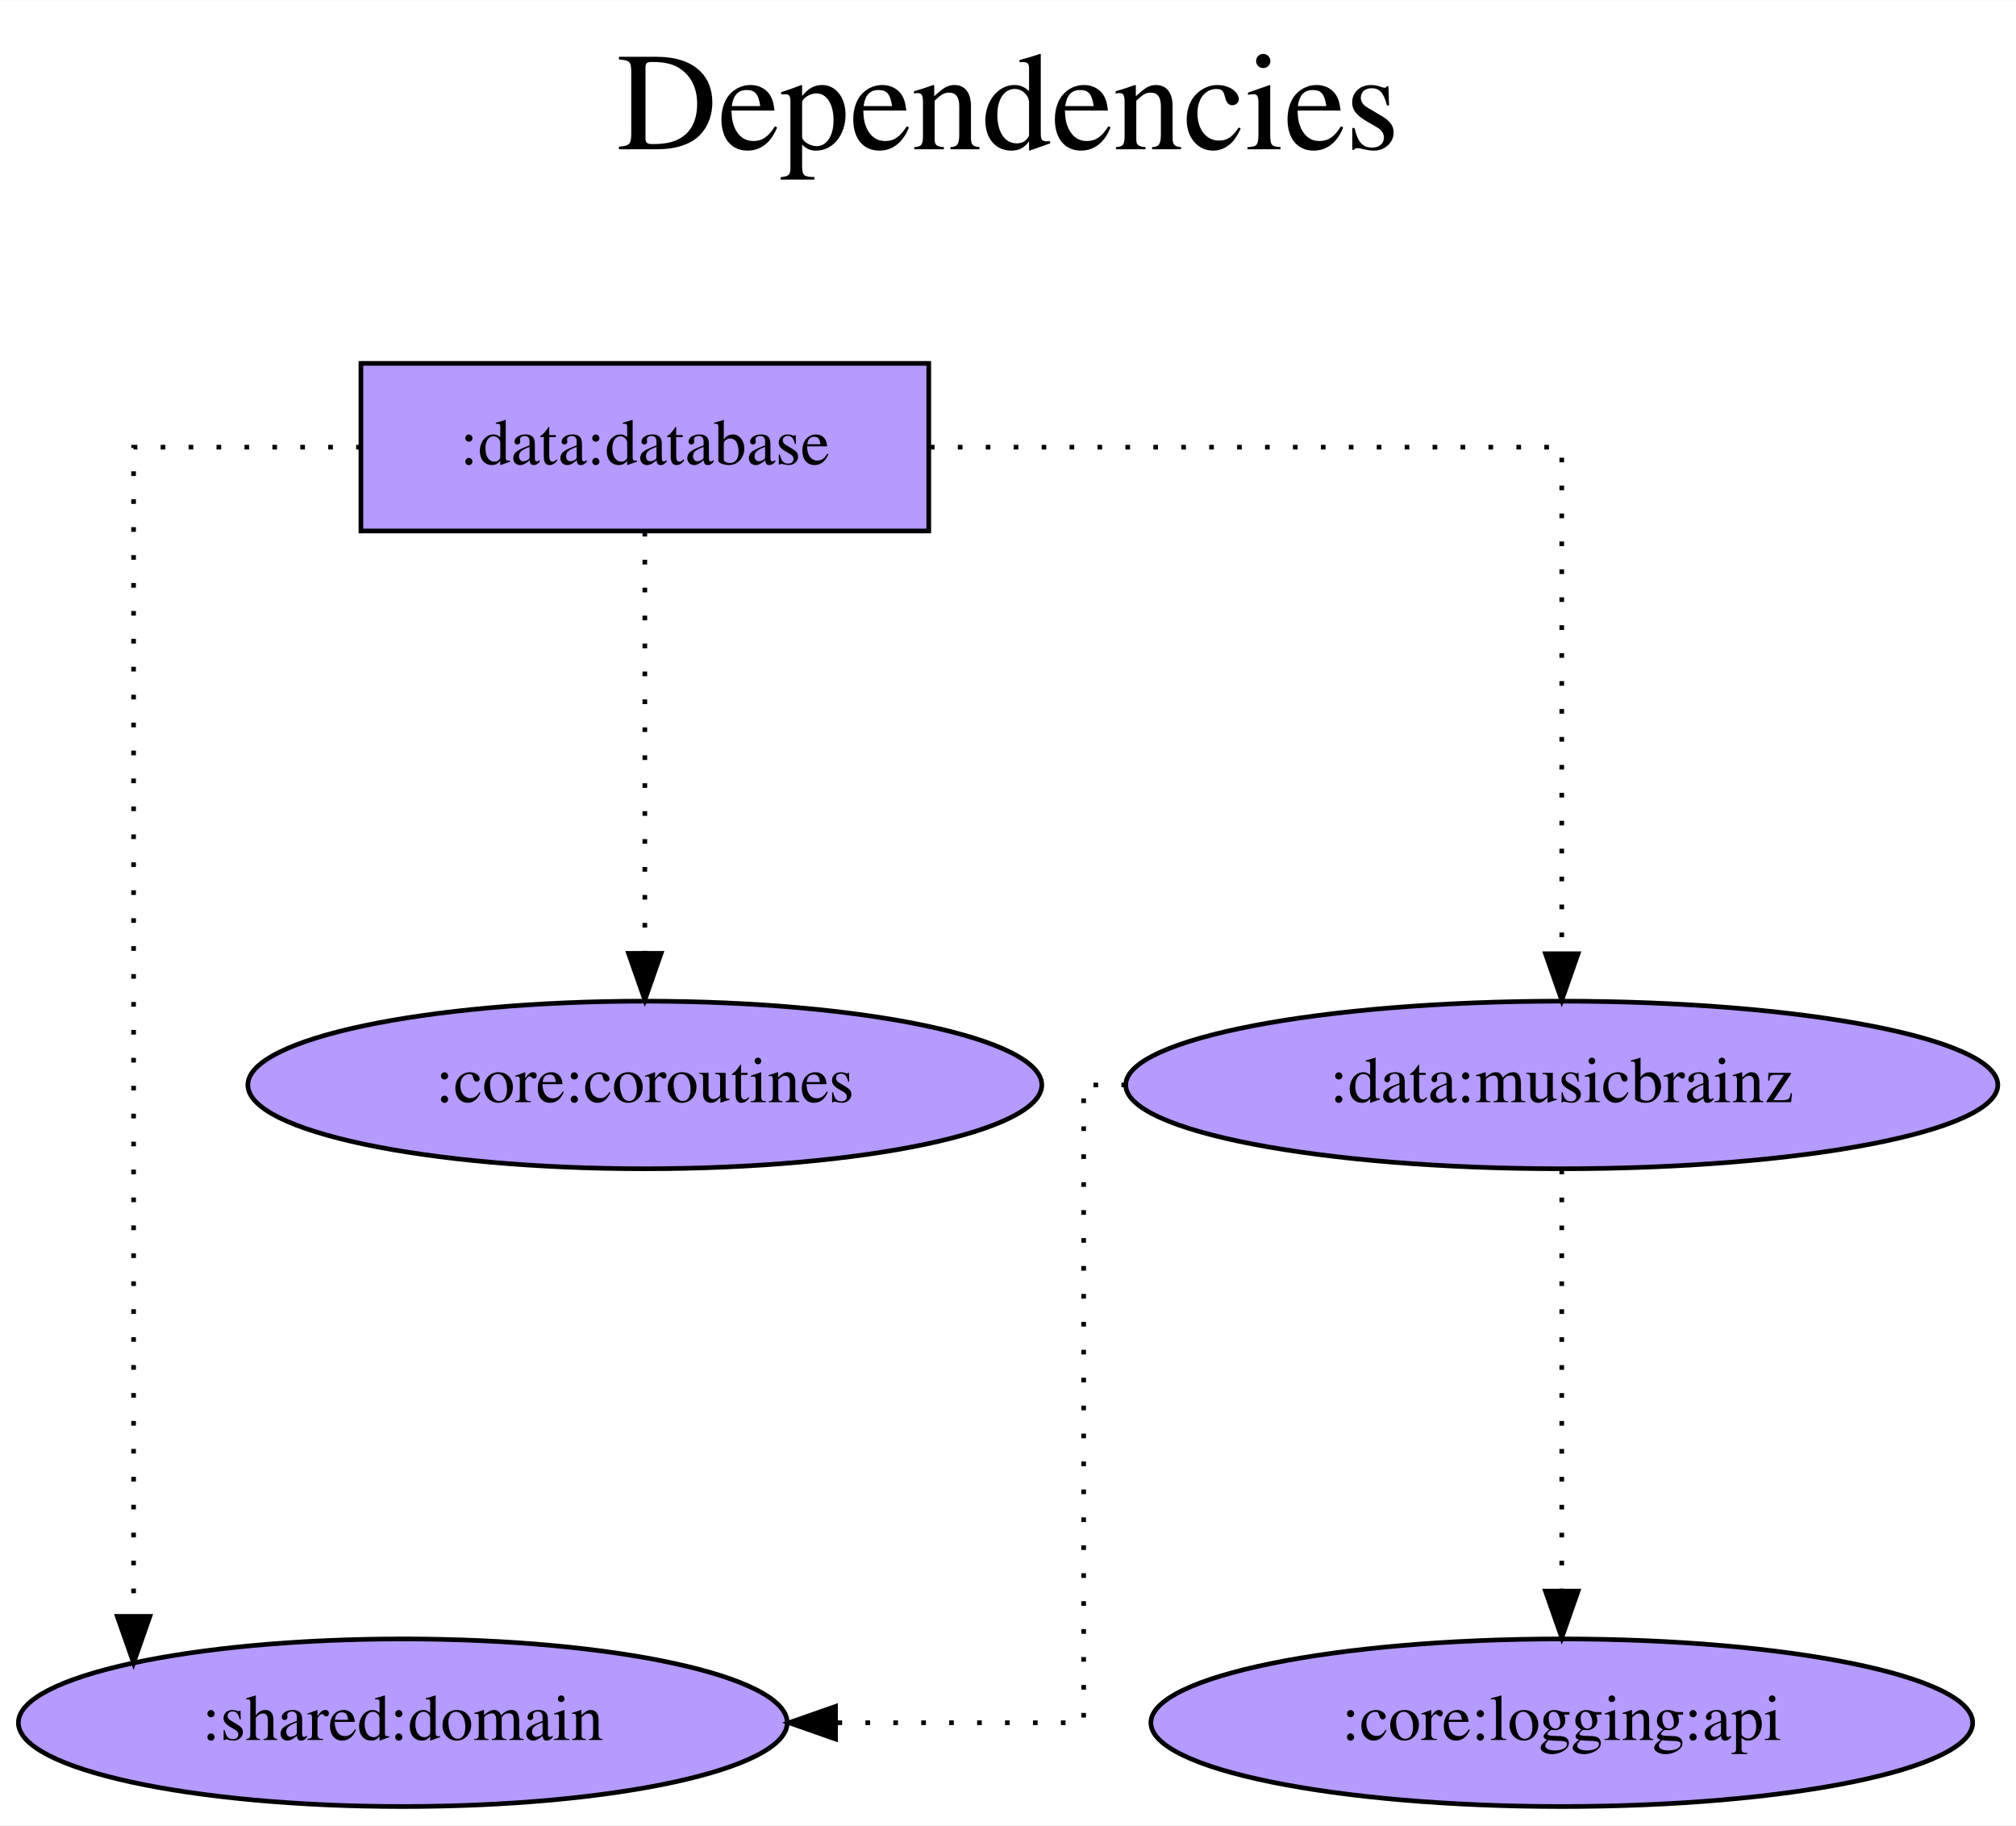
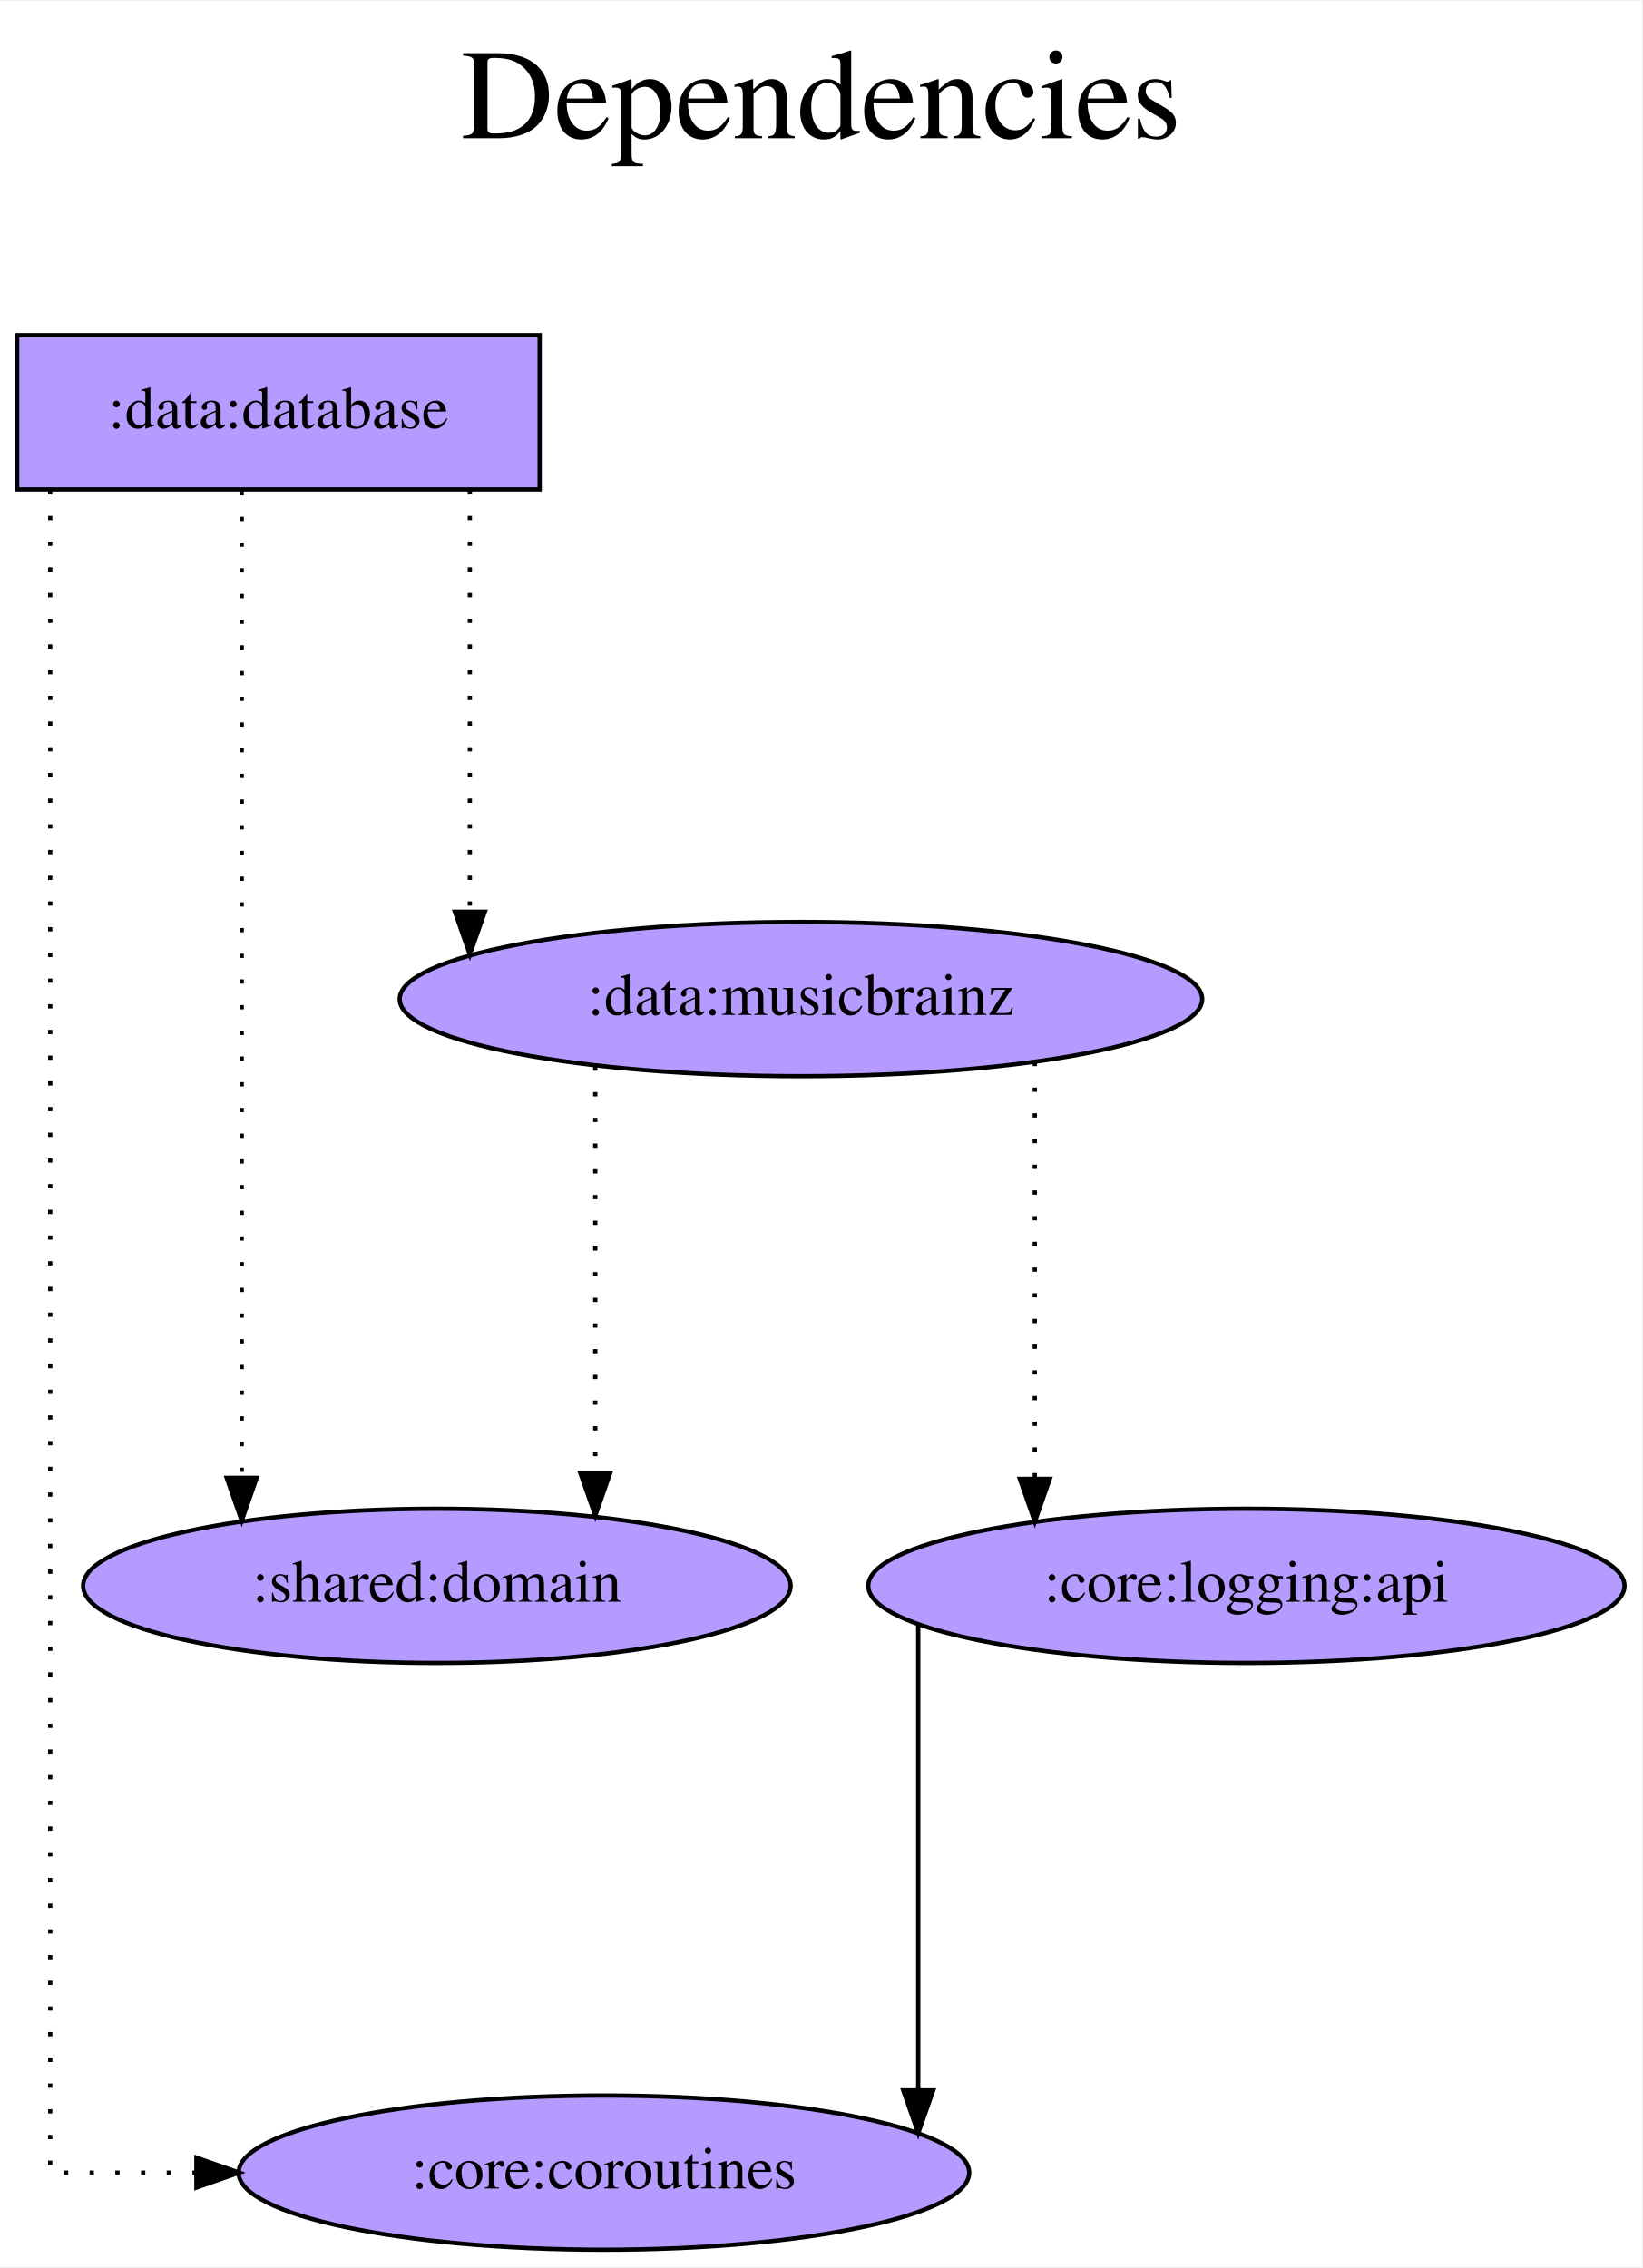
- <svg xmlns="http://www.w3.org/2000/svg" width="433pt" height="392pt" viewBox="0.00 0.00 433.13 392.00">
-   <g id="graph0" class="graph" transform="scale(1 1) rotate(0) translate(4 388)">
-     <polygon fill="white" stroke="transparent" points="-4,4 -4,-388 429.13,-388 429.13,4 -4,4" />
-     <text text-anchor="middle" x="212.57" y="-356" font-family="Times,serif" font-size="30.00">Dependencies</text>
-     <text text-anchor="middle" x="212.57" y="-323" font-family="Times,serif" font-size="30.00"> </text>
+ <svg xmlns="http://www.w3.org/2000/svg" width="383pt" height="529pt" viewBox="0.00 0.00 383.39 529.00">
+   <g id="graph0" class="graph" transform="scale(1 1) rotate(0) translate(4 525)">
+     <polygon fill="white" stroke="transparent" points="-4,4 -4,-525 379.39,-525 379.39,4 -4,4" />
+     <text text-anchor="middle" x="187.7" y="-493" font-family="Times,serif" font-size="30.00">Dependencies</text>
+     <text text-anchor="middle" x="187.7" y="-460" font-family="Times,serif" font-size="30.00"> </text>
    <g id="node1" class="node">
-       <polygon fill="#b59aff" stroke="black" points="195.54,-310 73.54,-310 73.54,-274 195.54,-274 195.54,-310" />
-       <text text-anchor="middle" x="134.54" y="-288.3" font-family="Times,serif" font-size="14.00">:data:database</text>
+       <polygon fill="#b59aff" stroke="black" points="122,-447 0,-447 0,-411 122,-411 122,-447" />
+       <text text-anchor="middle" x="61" y="-425.3" font-family="Times,serif" font-size="14.00">:data:database</text>
    </g>
    <g id="node2" class="node">
-       <ellipse fill="#b59aff" stroke="black" cx="82.54" cy="-18" rx="82.59" ry="18" />
-       <text text-anchor="middle" x="82.54" y="-14.3" font-family="Times,serif" font-size="14.00">:shared:domain</text>
+       <ellipse fill="#b59aff" stroke="black" cx="98" cy="-155" rx="82.59" ry="18" />
+       <text text-anchor="middle" x="98" y="-151.3" font-family="Times,serif" font-size="14.00">:shared:domain</text>
    </g>
    <g id="edge1" class="edge">
-       <path fill="none" stroke="black" stroke-dasharray="1,5" d="M73.52,-292C48.24,-292 24.7,-292 24.7,-292 24.7,-292 24.7,-40.85 24.7,-40.85" />
-       <polygon fill="black" stroke="black" points="28.2,-40.85 24.7,-30.85 21.2,-40.85 28.2,-40.85" />
+       <path fill="none" stroke="black" stroke-dasharray="1,5" d="M52.43,-410.6C52.43,-410.6 52.43,-180.21 52.43,-180.21" />
+       <polygon fill="black" stroke="black" points="55.93,-180.21 52.43,-170.21 48.93,-180.21 55.93,-180.21" />
    </g>
    <g id="node3" class="node">
-       <ellipse fill="#b59aff" stroke="black" cx="134.54" cy="-155" rx="85.29" ry="18" />
-       <text text-anchor="middle" x="134.54" y="-151.3" font-family="Times,serif" font-size="14.00">:core:coroutines</text>
+       <ellipse fill="#b59aff" stroke="black" cx="137" cy="-18" rx="85.29" ry="18" />
+       <text text-anchor="middle" x="137" y="-14.3" font-family="Times,serif" font-size="14.00">:core:coroutines</text>
    </g>
    <g id="edge2" class="edge">
-       <path fill="none" stroke="black" stroke-dasharray="1,5" d="M134.54,-273.81C134.54,-273.81 134.54,-183.27 134.54,-183.27" />
-       <polygon fill="black" stroke="black" points="138.04,-183.27 134.54,-173.27 131.04,-183.27 138.04,-183.27" />
+       <path fill="none" stroke="black" stroke-dasharray="1,5" d="M7.73,-410.81C7.73,-331.27 7.73,-18 7.73,-18 7.73,-18 41.85,-18 41.85,-18" />
+       <polygon fill="black" stroke="black" points="41.85,-21.5 51.85,-18 41.85,-14.5 41.85,-21.5" />
    </g>
    <g id="node4" class="node">
-       <ellipse fill="#b59aff" stroke="black" cx="331.54" cy="-155" rx="93.68" ry="18" />
-       <text text-anchor="middle" x="331.54" y="-151.3" font-family="Times,serif" font-size="14.00">:data:musicbrainz</text>
+       <ellipse fill="#b59aff" stroke="black" cx="183" cy="-292" rx="93.68" ry="18" />
+       <text text-anchor="middle" x="183" y="-288.3" font-family="Times,serif" font-size="14.00">:data:musicbrainz</text>
    </g>
    <g id="edge3" class="edge">
-       <path fill="none" stroke="black" stroke-dasharray="1,5" d="M195.79,-292C253.62,-292 331.54,-292 331.54,-292 331.54,-292 331.54,-183.19 331.54,-183.19" />
-       <polygon fill="black" stroke="black" points="335.04,-183.19 331.54,-173.19 328.04,-183.19 335.04,-183.19" />
+       <path fill="none" stroke="black" stroke-dasharray="1,5" d="M105.7,-410.81C105.7,-410.81 105.7,-312.39 105.7,-312.39" />
+       <polygon fill="black" stroke="black" points="109.2,-312.39 105.7,-302.39 102.2,-312.39 109.2,-312.39" />
    </g>
    <g id="edge4" class="edge">
-       <path fill="none" stroke="black" stroke-dasharray="1,5" d="M237.93,-155C232.28,-155 228.82,-155 228.82,-155 228.82,-155 228.82,-18 228.82,-18 228.82,-18 175.51,-18 175.51,-18" />
-       <polygon fill="black" stroke="black" points="175.51,-14.5 165.51,-18 175.51,-21.5 175.51,-14.5" />
+       <path fill="none" stroke="black" stroke-dasharray="1,5" d="M134.98,-276.28C134.98,-276.28 134.98,-181.38 134.98,-181.38" />
+       <polygon fill="black" stroke="black" points="138.48,-181.38 134.98,-171.38 131.48,-181.38 138.48,-181.38" />
    </g>
    <g id="node5" class="node">
-       <ellipse fill="#b59aff" stroke="black" cx="331.54" cy="-18" rx="88.28" ry="18" />
-       <text text-anchor="middle" x="331.54" y="-14.3" font-family="Times,serif" font-size="14.00">:core:logging:api</text>
+       <ellipse fill="#b59aff" stroke="black" cx="287" cy="-155" rx="88.28" ry="18" />
+       <text text-anchor="middle" x="287" y="-151.3" font-family="Times,serif" font-size="14.00">:core:logging:api</text>
    </g>
    <g id="edge5" class="edge">
-       <path fill="none" stroke="black" stroke-dasharray="1,5" d="M331.54,-136.81C331.54,-136.81 331.54,-46.27 331.54,-46.27" />
-       <polygon fill="black" stroke="black" points="335.04,-46.27 331.54,-36.27 328.04,-46.27 335.04,-46.27" />
+       <path fill="none" stroke="black" stroke-dasharray="1,5" d="M237.6,-277.34C237.6,-277.34 237.6,-179.97 237.6,-179.97" />
+       <polygon fill="black" stroke="black" points="241.1,-179.97 237.6,-169.97 234.1,-179.97 241.1,-179.97" />
+     </g>
+     <g id="edge6" class="edge">
+       <path fill="none" stroke="black" d="M210.38,-146.01C210.38,-146.01 210.38,-37.2 210.38,-37.2" />
+       <polygon fill="black" stroke="black" points="213.88,-37.2 210.38,-27.2 206.88,-37.2 213.88,-37.2" />
    </g>
  </g>
</svg>
